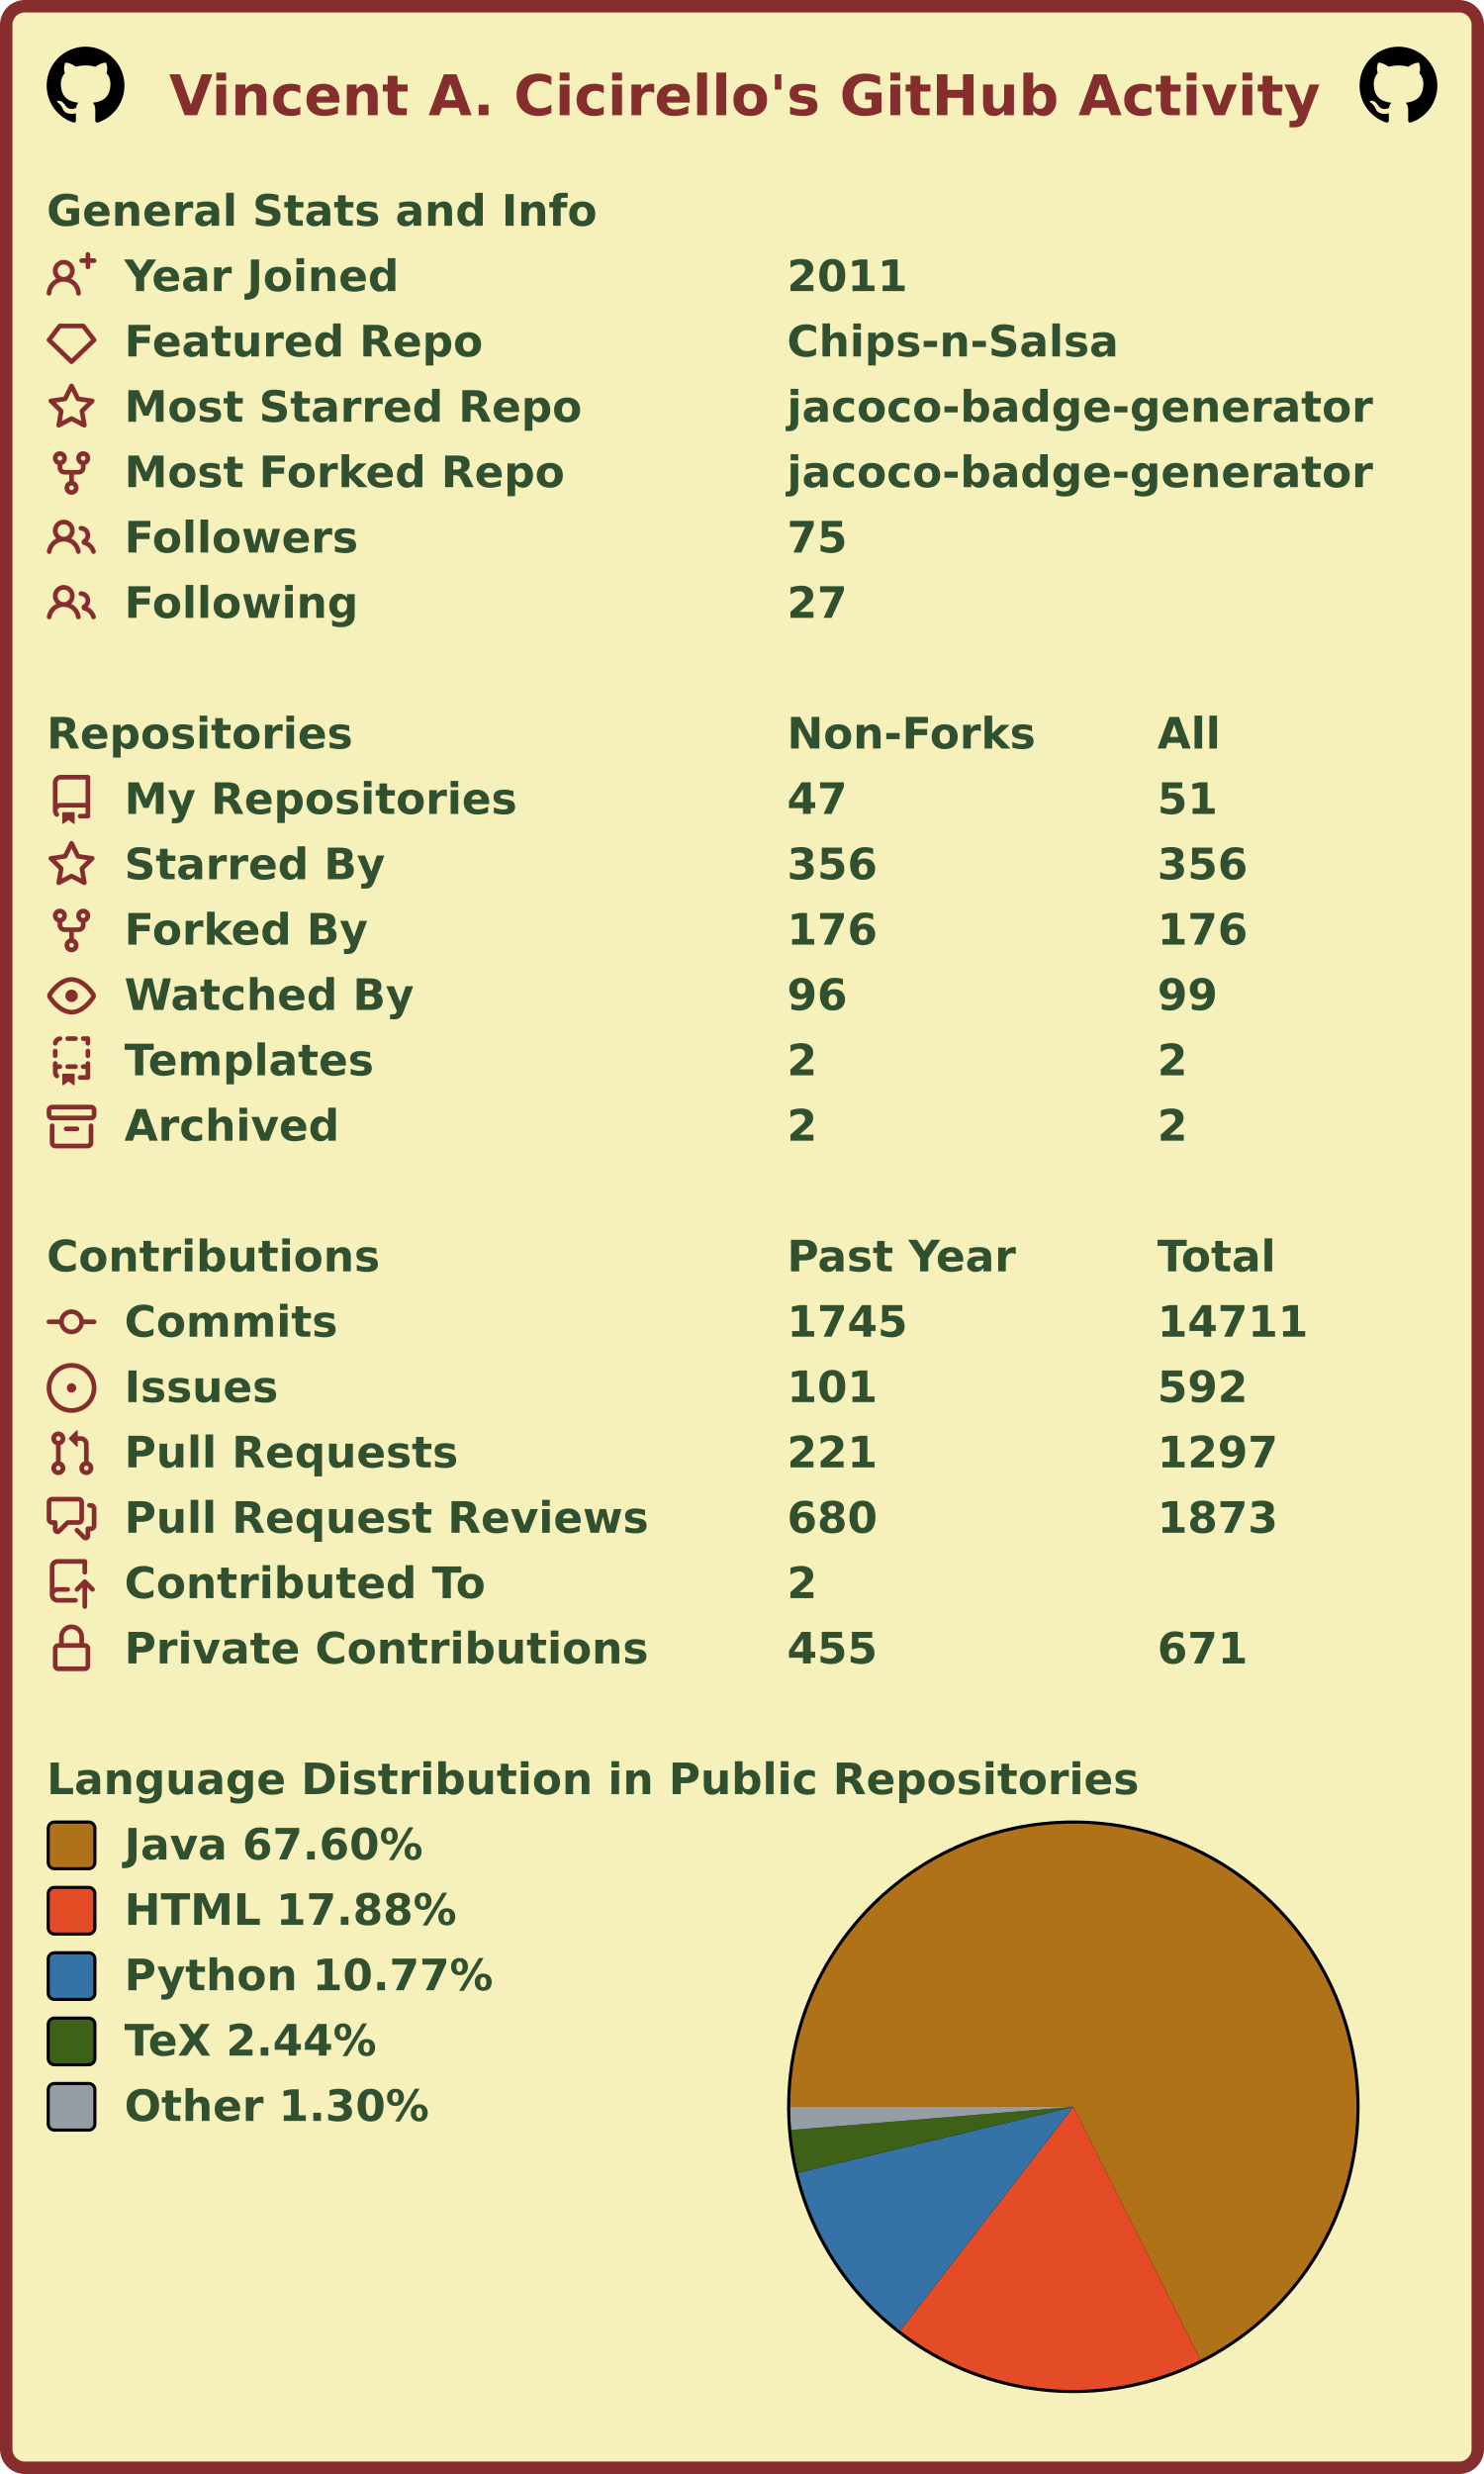
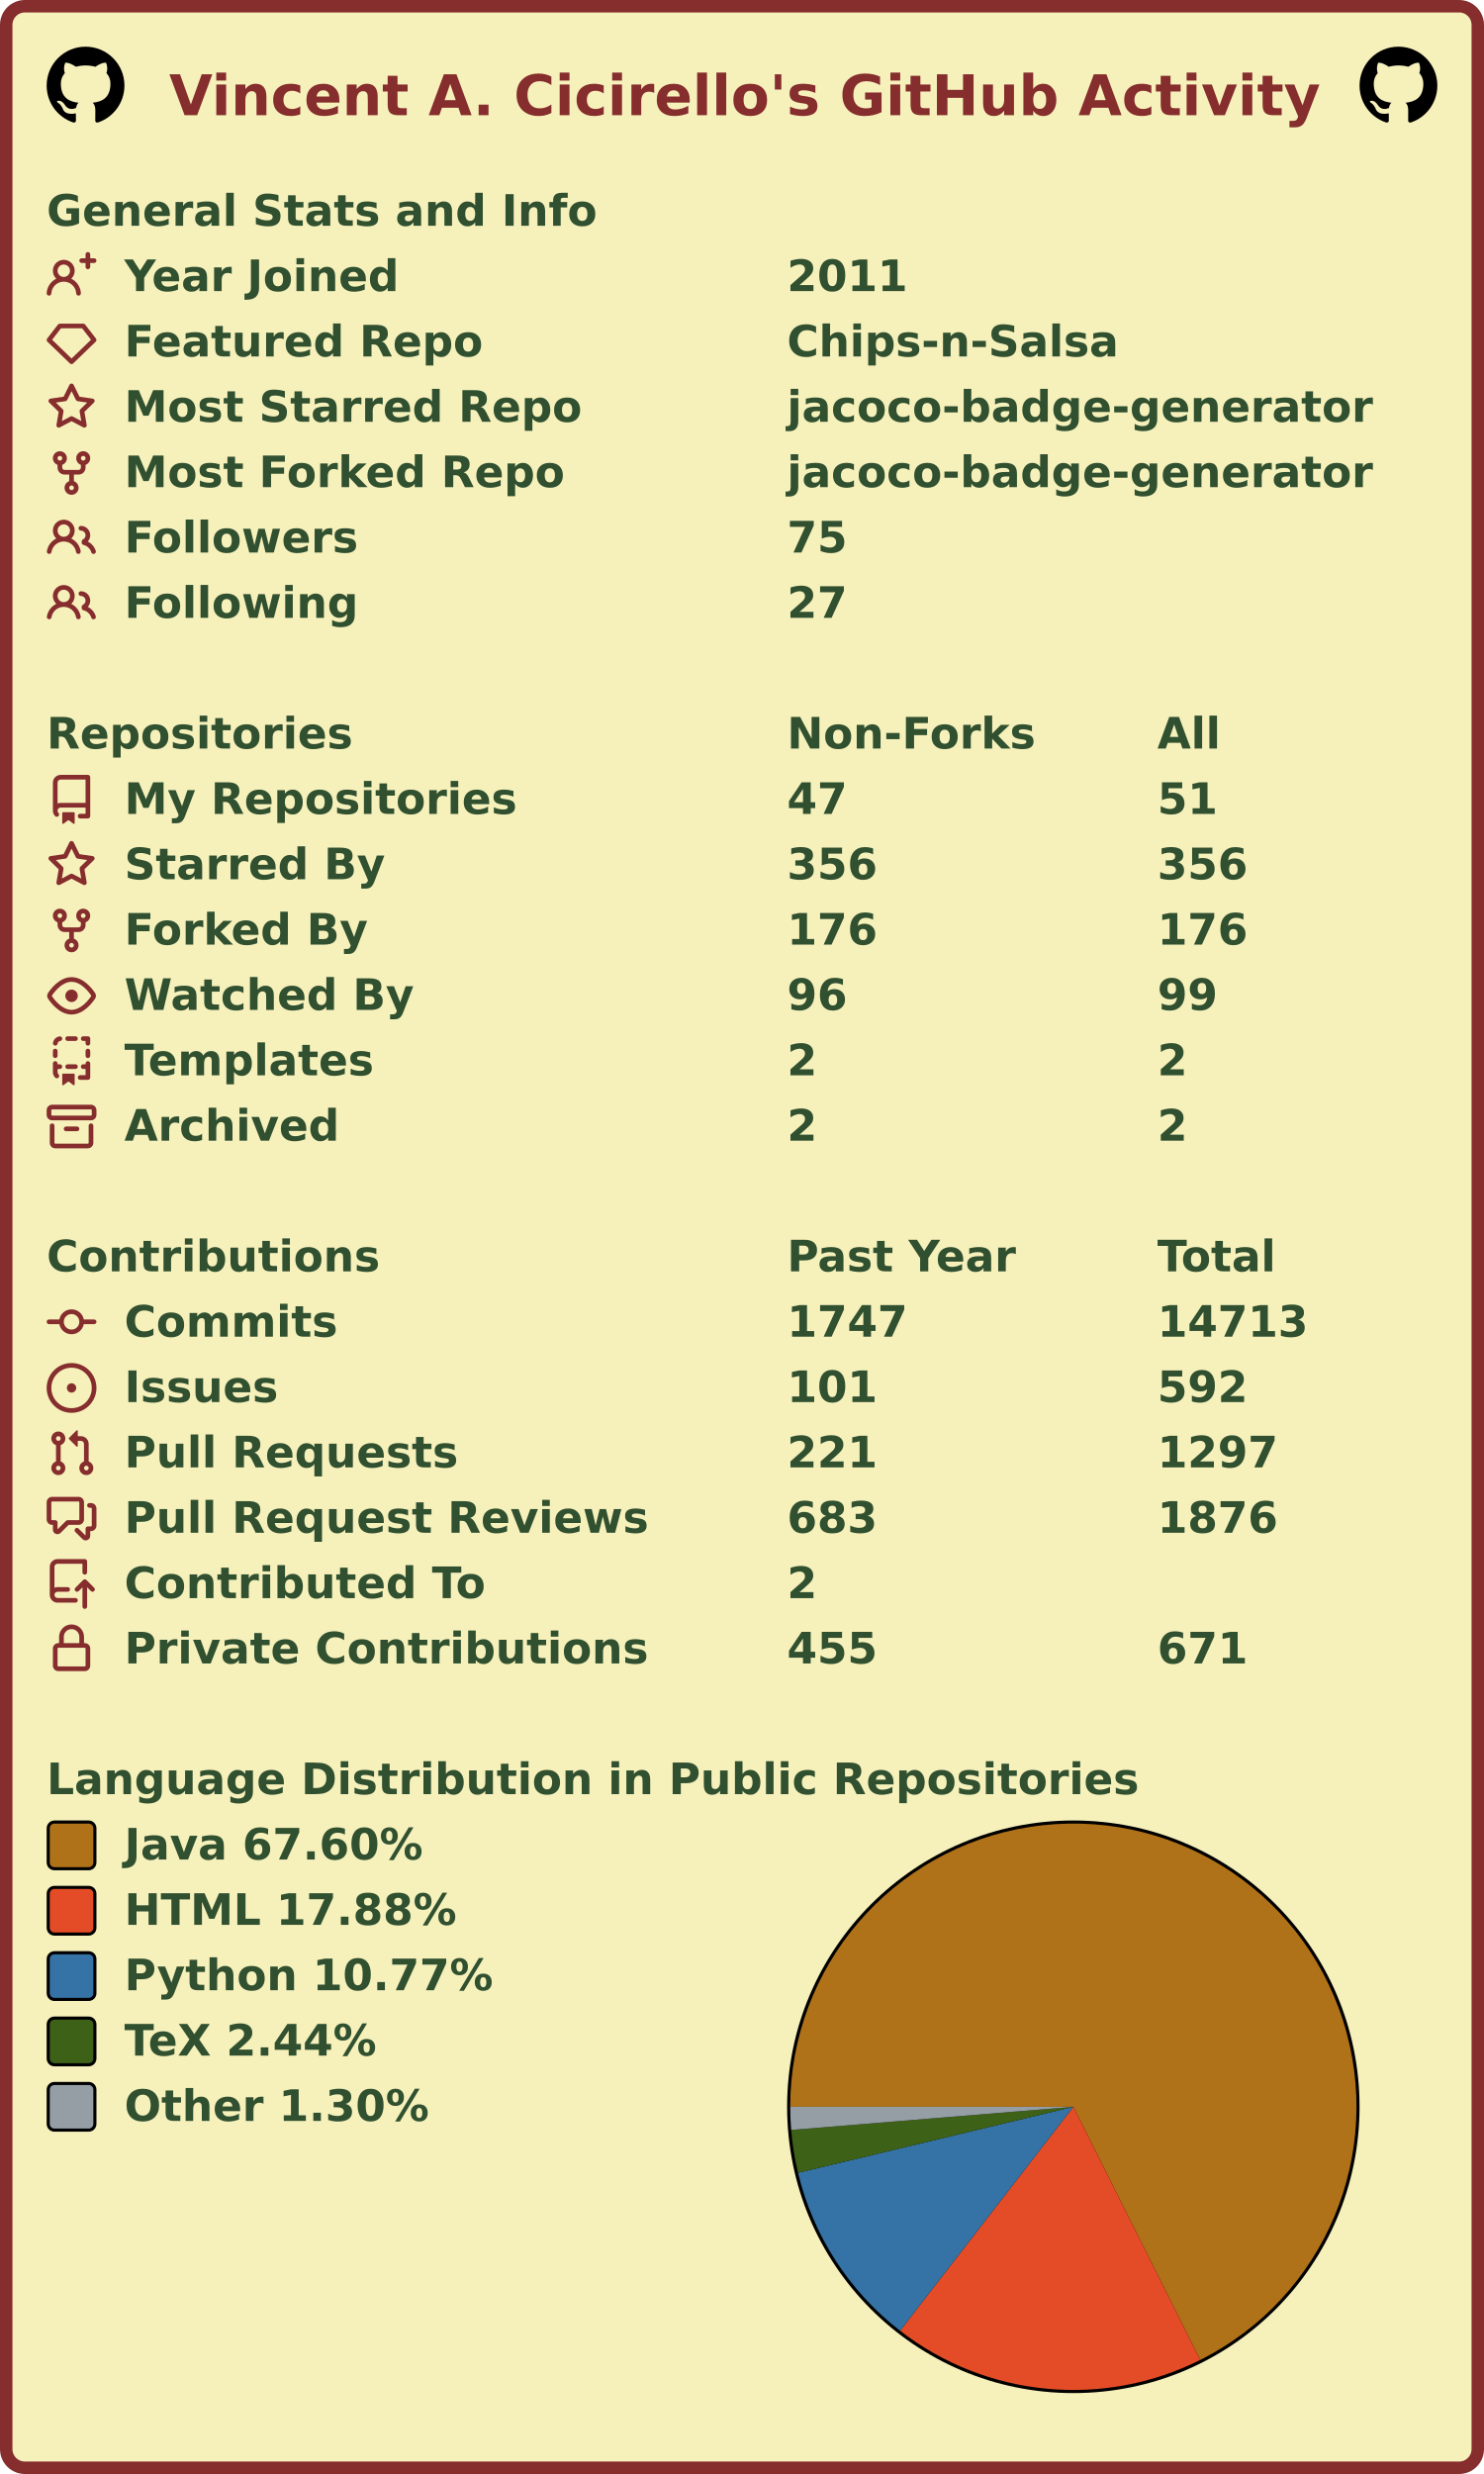
<svg xmlns="http://www.w3.org/2000/svg" width="477" height="795" viewBox="0 0 477 795" lang="en" xml:lang="en">
  <rect x="2" y="2" stroke-width="4" rx="6" width="473" height="791" stroke="#862d2d" fill="#f6f0bb" />
  <g font-weight="600" font-size="110pt" font-family="Verdana,Geneva,DejaVu Sans,sans-serif" text-rendering="geometricPrecision">
    <text x="442" y="301" lengthAdjust="spacingAndGlyphs" textLength="2985" transform="scale(0.123)" fill="#862d2d">Vincent A. Cicirello's GitHub Activity</text>
    <svg x="15" y="15" width="25" height="25" viewBox="0 0 16 16">
      <path fill="#000000" fill-rule="evenodd" d="M8 0C3.58 0 0 3.58 0 8c0 3.54 2.29 6.53 5.47 7.59.4.07.55-.17.55-.38 0-.19-.01-.82-.01-1.49-2.01.37-2.53-.49-2.69-.94-.09-.23-.48-.94-.82-1.13-.28-.15-.68-.52-.01-.53.63-.01 1.08.58 1.23.82.72 1.21 1.87.87 2.33.66.07-.52.28-.87.51-1.07-1.78-.2-3.64-.89-3.64-3.95 0-.87.31-1.59.82-2.15-.08-.2-.36-1.02.08-2.12 0 0 .67-.21 2.2.82.64-.18 1.32-.27 2-.27.68 0 1.36.09 2 .27 1.53-1.04 2.2-.82 2.2-.82.44 1.1.16 1.92.08 2.12.51.56.82 1.27.82 2.15 0 3.07-1.87 3.75-3.65 3.95.29.25.54.73.54 1.48 0 1.07-.01 1.93-.01 2.2 0 .21.15.46.55.38A8.013 8.013 0 0016 8c0-4.42-3.58-8-8-8z" />
    </svg>
    <svg x="437" y="15" width="25" height="25" viewBox="0 0 16 16">
      <path fill="#000000" fill-rule="evenodd" d="M8 0C3.58 0 0 3.58 0 8c0 3.54 2.29 6.53 5.47 7.59.4.07.55-.17.55-.38 0-.19-.01-.82-.01-1.49-2.01.37-2.53-.49-2.69-.94-.09-.23-.48-.94-.82-1.13-.28-.15-.68-.52-.01-.53.63-.01 1.08.58 1.23.82.72 1.21 1.87.87 2.33.66.07-.52.28-.87.51-1.07-1.78-.2-3.64-.89-3.64-3.95 0-.87.31-1.59.82-2.15-.08-.2-.36-1.02.08-2.12 0 0 .67-.21 2.2.82.64-.18 1.32-.27 2-.27.68 0 1.36.09 2 .27 1.53-1.04 2.2-.82 2.2-.82.44 1.1.16 1.92.08 2.12.51.56.82 1.27.82 2.15 0 3.07-1.87 3.75-3.65 3.95.29.25.54.73.54 1.48 0 1.07-.01 1.93-.01 2.2 0 .21.15.46.55.38A8.013 8.013 0 0016 8c0-4.42-3.58-8-8-8z" />
    </svg>
    <g transform="translate(0, 60)" fill="#305030">
      <g transform="translate(15, 0)">
        <g transform="scale(0.095)">
          <text x="0" y="132" textLength="1851" lengthAdjust="spacingAndGlyphs">General Stats and Info</text>
        </g>
      </g>
      <g transform="translate(15, 21)">
        <path fill="#862d2d" fill-rule="evenodd" d="M13.25 0a.75.75 0 01.75.75V2h1.25a.75.75 0 010 1.5H14v1.25a.75.75 0 01-1.5 0V3.5h-1.25a.75.75 0 010-1.5h1.25V.75a.75.75 0 01.75-.75zM5.5 4a2 2 0 100 4 2 2 0 000-4zm2.4 4.548a3.5 3.5 0 10-4.799 0 5.527 5.527 0 00-3.1 4.66.75.75 0 101.498.085A4.01 4.01 0 015.5 9.5a4.01 4.01 0 014.001 3.793.75.75 0 101.498-.086 5.527 5.527 0 00-3.1-4.659z" />
        <g transform="scale(0.095)">
          <text lengthAdjust="spacingAndGlyphs" textLength="932" x="263" y="132">Year Joined</text>
          <text lengthAdjust="spacingAndGlyphs" textLength="420" x="2505" y="132">2011</text>
        </g>
      </g>
      <g transform="translate(15, 42)">
        <path fill="#862d2d" fill-rule="evenodd" d="M3.637 2.291A.75.75 0 014.23 2h7.54a.75.75 0 01.593.291l3.48 4.5a.75.75 0 01-.072.999l-7.25 7a.75.75 0 01-1.042 0l-7.25-7a.75.75 0 01-.072-.999l3.48-4.5zM4.598 3.5L1.754 7.177 8 13.207l6.246-6.03L11.402 3.5H4.598z" />
        <g transform="scale(0.095)">
          <text lengthAdjust="spacingAndGlyphs" textLength="1215" x="263" y="132">Featured Repo</text>
          <text lengthAdjust="spacingAndGlyphs" textLength="1120" x="2505" y="132">Chips-n-Salsa</text>
        </g>
      </g>
      <g transform="translate(15, 63)">
        <path fill="#862d2d" fill-rule="evenodd" d="M8 .25a.75.75 0 01.673.418l1.882 3.815 4.21.612a.75.75 0 01.416 1.279l-3.046 2.97.719 4.192a.75.75 0 01-1.088.791L8 12.347l-3.766 1.98a.75.75 0 01-1.088-.79l.72-4.194L.818 6.374a.75.75 0 01.416-1.28l4.21-.611L7.327.668A.75.75 0 018 .25zm0 2.445L6.615 5.5a.75.75 0 01-.564.41l-3.097.45 2.24 2.184a.75.75 0 01.216.664l-.528 3.084 2.769-1.456a.75.75 0 01.698 0l2.77 1.456-.53-3.084a.75.75 0 01.216-.664l2.24-2.183-3.096-.45a.75.75 0 01-.564-.41L8 2.694v.001z" />
        <g transform="scale(0.095)">
          <text lengthAdjust="spacingAndGlyphs" textLength="1532" x="263" y="132">Most Starred Repo</text>
          <text lengthAdjust="spacingAndGlyphs" textLength="1986" x="2505" y="132">jacoco-badge-generator</text>
        </g>
      </g>
      <g transform="translate(15, 84)">
        <path fill="#862d2d" fill-rule="evenodd" d="M5 3.25a.75.75 0 11-1.5 0 .75.75 0 011.5 0zm0 2.122a2.25 2.25 0 10-1.5 0v.878A2.25 2.25 0 005.75 8.5h1.5v2.128a2.251 2.251 0 101.5 0V8.5h1.5a2.25 2.25 0 002.25-2.25v-.878a2.25 2.25 0 10-1.5 0v.878a.75.75 0 01-.75.75h-4.5A.75.75 0 015 6.25v-.878zm3.75 7.378a.75.75 0 11-1.5 0 .75.75 0 011.5 0zm3-8.75a.75.75 0 100-1.5.75.75 0 000 1.5z" />
        <g transform="scale(0.095)">
          <text lengthAdjust="spacingAndGlyphs" textLength="1485" x="263" y="132">Most Forked Repo</text>
          <text lengthAdjust="spacingAndGlyphs" textLength="1986" x="2505" y="132">jacoco-badge-generator</text>
        </g>
      </g>
      <g transform="translate(15, 105)">
        <path fill="#862d2d" fill-rule="evenodd" d="M5.5 3.5a2 2 0 100 4 2 2 0 000-4zM2 5.5a3.5 3.5 0 115.898 2.549 5.507 5.507 0 013.034 4.084.75.75 0 11-1.482.235 4.001 4.001 0 00-7.9 0 .75.75 0 01-1.482-.236A5.507 5.507 0 013.102 8.05 3.49 3.49 0 012 5.5zM11 4a.75.75 0 100 1.5 1.5 1.5 0 01.666 2.844.75.75 0 00-.416.672v.352a.75.75 0 00.574.73c1.2.289 2.162 1.2 2.522 2.372a.75.75 0 101.434-.44 5.01 5.01 0 00-2.56-3.012A3 3 0 0011 4z" />
        <g transform="scale(0.095)">
          <text lengthAdjust="spacingAndGlyphs" textLength="778" x="263" y="132">Followers</text>
          <text lengthAdjust="spacingAndGlyphs" textLength="210" x="2505" y="132">75</text>
        </g>
      </g>
      <g transform="translate(15, 126)">
        <path fill="#862d2d" fill-rule="evenodd" d="M5.5 3.5a2 2 0 100 4 2 2 0 000-4zM2 5.5a3.5 3.5 0 115.898 2.549 5.507 5.507 0 013.034 4.084.75.75 0 11-1.482.235 4.001 4.001 0 00-7.9 0 .75.75 0 01-1.482-.236A5.507 5.507 0 013.102 8.05 3.49 3.49 0 012 5.5zM11 4a.75.75 0 100 1.5 1.5 1.5 0 01.666 2.844.75.75 0 00-.416.672v.352a.75.75 0 00.574.73c1.2.289 2.162 1.2 2.522 2.372a.75.75 0 101.434-.44 5.01 5.01 0 00-2.56-3.012A3 3 0 0011 4z" />
        <g transform="scale(0.095)">
          <text lengthAdjust="spacingAndGlyphs" textLength="780" x="263" y="132">Following</text>
          <text lengthAdjust="spacingAndGlyphs" textLength="210" x="2505" y="132">27</text>
        </g>
      </g>
    </g>
    <g transform="translate(0, 228)" fill="#305030">
      <g transform="translate(15, 0)">
        <g transform="scale(0.095)">
          <text x="0" y="132" textLength="1020" lengthAdjust="spacingAndGlyphs">Repositories</text>
          <text x="2505" y="132" textLength="832" lengthAdjust="spacingAndGlyphs">Non-Forks</text>
          <text x="3758" y="132" textLength="206" lengthAdjust="spacingAndGlyphs">All</text>
        </g>
      </g>
      <g transform="translate(15, 21)">
        <path fill="#862d2d" fill-rule="evenodd" d="M2 2.5A2.5 2.5 0 014.5 0h8.75a.75.75 0 01.75.75v12.5a.75.75 0 01-.75.75h-2.5a.75.75 0 110-1.5h1.75v-2h-8a1 1 0 00-.714 1.7.75.75 0 01-1.072 1.05A2.495 2.495 0 012 11.5v-9zm10.5-1V9h-8c-.356 0-.694.074-1 .208V2.5a1 1 0 011-1h8zM5 12.25v3.25a.25.25 0 00.4.2l1.45-1.087a.25.25 0 01.3 0L8.6 15.7a.25.25 0 00.4-.2v-3.25a.25.25 0 00-.25-.25h-3.5a.25.25 0 00-.25.25z" />
        <g transform="scale(0.095)">
          <text lengthAdjust="spacingAndGlyphs" textLength="1312" x="263" y="132">My Repositories</text>
          <text lengthAdjust="spacingAndGlyphs" textLength="210" x="2505" y="132">47</text>
          <text lengthAdjust="spacingAndGlyphs" textLength="210" x="3758" y="132">51</text>
        </g>
      </g>
      <g transform="translate(15, 42)">
        <path fill="#862d2d" fill-rule="evenodd" d="M8 .25a.75.75 0 01.673.418l1.882 3.815 4.21.612a.75.75 0 01.416 1.279l-3.046 2.97.719 4.192a.75.75 0 01-1.088.791L8 12.347l-3.766 1.98a.75.75 0 01-1.088-.79l.72-4.194L.818 6.374a.75.75 0 01.416-1.28l4.21-.611L7.327.668A.75.75 0 018 .25zm0 2.445L6.615 5.5a.75.75 0 01-.564.41l-3.097.45 2.24 2.184a.75.75 0 01.216.664l-.528 3.084 2.769-1.456a.75.75 0 01.698 0l2.77 1.456-.53-3.084a.75.75 0 01.216-.664l2.24-2.183-3.096-.45a.75.75 0 01-.564-.41L8 2.694v.001z" />
        <g transform="scale(0.095)">
          <text lengthAdjust="spacingAndGlyphs" textLength="874" x="263" y="132">Starred By</text>
          <text lengthAdjust="spacingAndGlyphs" textLength="315" x="2505" y="132">356</text>
          <text lengthAdjust="spacingAndGlyphs" textLength="315" x="3758" y="132">356</text>
        </g>
      </g>
      <g transform="translate(15, 63)">
        <path fill="#862d2d" fill-rule="evenodd" d="M5 3.25a.75.75 0 11-1.5 0 .75.75 0 011.5 0zm0 2.122a2.25 2.25 0 10-1.5 0v.878A2.25 2.25 0 005.75 8.5h1.5v2.128a2.251 2.251 0 101.5 0V8.5h1.5a2.25 2.25 0 002.25-2.25v-.878a2.25 2.25 0 10-1.5 0v.878a.75.75 0 01-.75.75h-4.5A.75.75 0 015 6.25v-.878zm3.75 7.378a.75.75 0 11-1.5 0 .75.75 0 011.5 0zm3-8.75a.75.75 0 100-1.5.75.75 0 000 1.5z" />
        <g transform="scale(0.095)">
          <text lengthAdjust="spacingAndGlyphs" textLength="828" x="263" y="132">Forked By</text>
          <text lengthAdjust="spacingAndGlyphs" textLength="315" x="2505" y="132">176</text>
          <text lengthAdjust="spacingAndGlyphs" textLength="315" x="3758" y="132">176</text>
        </g>
      </g>
      <g transform="translate(15, 84)">
        <path fill="#862d2d" fill-rule="evenodd" d="M1.679 7.932c.412-.621 1.242-1.75 2.366-2.717C5.175 4.242 6.527 3.5 8 3.5c1.473 0 2.824.742 3.955 1.715 1.124.967 1.954 2.096 2.366 2.717a.119.119 0 010 .136c-.412.621-1.242 1.75-2.366 2.717C10.825 11.758 9.473 12.5 8 12.5c-1.473 0-2.824-.742-3.955-1.715C2.92 9.818 2.09 8.69 1.679 8.068a.119.119 0 010-.136zM8 2c-1.981 0-3.67.992-4.933 2.078C1.797 5.169.88 6.423.43 7.1a1.619 1.619 0 000 1.798c.45.678 1.367 1.932 2.637 3.024C4.329 13.008 6.019 14 8 14c1.981 0 3.67-.992 4.933-2.078 1.27-1.091 2.187-2.345 2.637-3.023a1.619 1.619 0 000-1.798c-.45-.678-1.367-1.932-2.637-3.023C11.671 2.992 9.981 2 8 2zm0 8a2 2 0 100-4 2 2 0 000 4z" />
        <g transform="scale(0.095)">
          <text lengthAdjust="spacingAndGlyphs" textLength="993" x="263" y="132">Watched By</text>
          <text lengthAdjust="spacingAndGlyphs" textLength="210" x="2505" y="132">96</text>
          <text lengthAdjust="spacingAndGlyphs" textLength="210" x="3758" y="132">99</text>
        </g>
      </g>
      <g transform="translate(15, 105)">
        <path fill="#862d2d" fill-rule="evenodd" d="M6 .75A.75.75 0 016.75 0h2.5a.75.75 0 010 1.5h-2.5A.75.75 0 016 .75zm5 0a.75.75 0 01.75-.75h1.5a.75.75 0 01.75.75v1.5a.75.75 0 01-1.5 0V1.5h-.75A.75.75 0 0111 .75zM4.992.662a.75.75 0 01-.636.848c-.436.063-.783.41-.846.846a.75.75 0 01-1.485-.212A2.501 2.501 0 014.144.025a.75.75 0 01.848.637zM2.75 4a.75.75 0 01.75.75v1.5a.75.75 0 01-1.5 0v-1.5A.75.75 0 012.75 4zm10.5 0a.75.75 0 01.75.75v1.5a.75.75 0 01-1.5 0v-1.5a.75.75 0 01.75-.75zM2.75 8a.75.75 0 01.75.75v.268A1.72 1.72 0 013.75 9h.5a.75.75 0 010 1.5h-.5a.25.25 0 00-.25.25v.75c0 .28.114.532.3.714a.75.75 0 01-1.05 1.072A2.495 2.495 0 012 11.5V8.75A.75.75 0 012.75 8zm10.5 0a.75.75 0 01.75.75v4.5a.75.75 0 01-.75.75h-2.5a.75.75 0 010-1.5h1.75v-2h-.75a.75.75 0 010-1.5h.75v-.25a.75.75 0 01.75-.75zM6 9.75A.75.75 0 016.75 9h2.5a.75.75 0 010 1.5h-2.5A.75.75 0 016 9.75zm-1 2.5v3.25a.25.25 0 00.4.2l1.45-1.087a.25.25 0 01.3 0L8.6 15.7a.25.25 0 00.4-.2v-3.25a.25.25 0 00-.25-.25h-3.5a.25.25 0 00-.25.25z" />
        <g transform="scale(0.095)">
          <text lengthAdjust="spacingAndGlyphs" textLength="868" x="263" y="132">Templates</text>
          <text lengthAdjust="spacingAndGlyphs" textLength="105" x="2505" y="132">2</text>
          <text lengthAdjust="spacingAndGlyphs" textLength="105" x="3758" y="132">2</text>
        </g>
      </g>
      <g transform="translate(15, 126)">
        <path fill="#862d2d" fill-rule="evenodd" d="M1.75 2.5a.25.25 0 00-.25.25v1.5c0 .138.112.25.25.25h12.5a.25.25 0 00.25-.25v-1.5a.25.25 0 00-.25-.25H1.75zM0 2.75C0 1.784.784 1 1.75 1h12.5c.966 0 1.75.784 1.75 1.75v1.5A1.75 1.75 0 0114.25 6H1.75A1.75 1.75 0 010 4.25v-1.5zM1.75 7a.75.75 0 01.75.75v5.5c0 .138.112.25.25.25h10.5a.25.25 0 00.25-.25v-5.5a.75.75 0 111.5 0v5.5A1.75 1.75 0 0113.25 15H2.75A1.75 1.75 0 011 13.25v-5.5A.75.75 0 011.75 7zm4.5 1a.75.75 0 000 1.5h3.5a.75.75 0 100-1.5h-3.5z" />
        <g transform="scale(0.095)">
          <text lengthAdjust="spacingAndGlyphs" textLength="726" x="263" y="132">Archived</text>
          <text lengthAdjust="spacingAndGlyphs" textLength="105" x="2505" y="132">2</text>
          <text lengthAdjust="spacingAndGlyphs" textLength="105" x="3758" y="132">2</text>
        </g>
      </g>
    </g>
    <g transform="translate(0, 396)" fill="#305030">
      <g transform="translate(15, 0)">
        <g transform="scale(0.095)">
          <text x="0" y="132" textLength="1112" lengthAdjust="spacingAndGlyphs">Contributions</text>
          <text x="2505" y="132" textLength="774" lengthAdjust="spacingAndGlyphs">Past Year</text>
          <text x="3758" y="132" textLength="414" lengthAdjust="spacingAndGlyphs">Total</text>
        </g>
      </g>
      <g transform="translate(15, 21)">
        <path fill="#862d2d" fill-rule="evenodd" d="M10.5 7.75a2.5 2.5 0 11-5 0 2.5 2.5 0 015 0zm1.43.75a4.002 4.002 0 01-7.86 0H.75a.75.75 0 110-1.5h3.32a4.001 4.001 0 017.86 0h3.32a.75.75 0 110 1.5h-3.32z" />
        <g transform="scale(0.095)">
          <text lengthAdjust="spacingAndGlyphs" textLength="734" x="263" y="132">Commits</text>
-           <text lengthAdjust="spacingAndGlyphs" textLength="420" x="2505" y="132">1745</text>
-           <text lengthAdjust="spacingAndGlyphs" textLength="525" x="3758" y="132">14711</text>
+           <text lengthAdjust="spacingAndGlyphs" textLength="420" x="2505" y="132">1747</text>
+           <text lengthAdjust="spacingAndGlyphs" textLength="525" x="3758" y="132">14713</text>
        </g>
      </g>
      <g transform="translate(15, 42)">
        <path fill="#862d2d" d="M8 9.5a1.5 1.5 0 100-3 1.5 1.5 0 000 3z" />
        <path fill="#862d2d" fill-rule="evenodd" d="M8 0a8 8 0 100 16A8 8 0 008 0zM1.5 8a6.5 6.5 0 1113 0 6.5 6.5 0 01-13 0z" />
        <g transform="scale(0.095)">
          <text lengthAdjust="spacingAndGlyphs" textLength="512" x="263" y="132">Issues</text>
          <text lengthAdjust="spacingAndGlyphs" textLength="315" x="2505" y="132">101</text>
          <text lengthAdjust="spacingAndGlyphs" textLength="315" x="3758" y="132">592</text>
        </g>
      </g>
      <g transform="translate(15, 63)">
        <path fill="#862d2d" fill-rule="evenodd" d="M7.177 3.073L9.573.677A.25.25 0 0110 .854v4.792a.25.25 0 01-.427.177L7.177 3.427a.25.25 0 010-.354zM3.75 2.5a.75.75 0 100 1.5.75.75 0 000-1.5zm-2.25.75a2.25 2.25 0 113 2.122v5.256a2.251 2.251 0 11-1.5 0V5.372A2.25 2.25 0 011.5 3.25zM11 2.5h-1V4h1a1 1 0 011 1v5.628a2.251 2.251 0 101.5 0V5A2.5 2.5 0 0011 2.5zm1 10.25a.75.75 0 111.5 0 .75.75 0 01-1.5 0zM3.75 12a.75.75 0 100 1.5.75.75 0 000-1.5z" />
        <g transform="scale(0.095)">
          <text lengthAdjust="spacingAndGlyphs" textLength="1113" x="263" y="132">Pull Requests</text>
          <text lengthAdjust="spacingAndGlyphs" textLength="315" x="2505" y="132">221</text>
          <text lengthAdjust="spacingAndGlyphs" textLength="420" x="3758" y="132">1297</text>
        </g>
      </g>
      <g transform="translate(15, 84)">
        <path fill="#862d2d" fill-rule="evenodd" d="M1.5 2.75a.25.25 0 01.25-.25h8.5a.25.25 0 01.25.25v5.5a.25.25 0 01-.25.25h-3.5a.75.75 0 00-.53.22L3.5 11.44V9.25a.75.75 0 00-.75-.75h-1a.25.25 0 01-.25-.25v-5.5zM1.75 1A1.75 1.75 0 000 2.75v5.5C0 9.216.784 10 1.75 10H2v1.543a1.457 1.457 0 002.487 1.03L7.061 10h3.189A1.75 1.75 0 0012 8.25v-5.5A1.75 1.75 0 0010.25 1h-8.5zM14.5 4.75a.25.25 0 00-.25-.25h-.5a.75.75 0 110-1.5h.5c.966 0 1.75.784 1.75 1.75v5.5A1.75 1.75 0 0114.25 12H14v1.543a1.457 1.457 0 01-2.487 1.03L9.22 12.28a.75.75 0 111.06-1.06l2.22 2.22v-2.19a.75.75 0 01.75-.75h1a.25.25 0 00.25-.25v-5.5z" />
        <g transform="scale(0.095)">
          <text lengthAdjust="spacingAndGlyphs" textLength="1762" x="263" y="132">Pull Request Reviews</text>
-           <text lengthAdjust="spacingAndGlyphs" textLength="315" x="2505" y="132">680</text>
-           <text lengthAdjust="spacingAndGlyphs" textLength="420" x="3758" y="132">1873</text>
+           <text lengthAdjust="spacingAndGlyphs" textLength="315" x="2505" y="132">683</text>
+           <text lengthAdjust="spacingAndGlyphs" textLength="420" x="3758" y="132">1876</text>
        </g>
      </g>
      <g transform="translate(15, 105)">
        <path fill="#862d2d" fill-rule="evenodd" d="M1 2.5A2.5 2.5 0 013.5 0h8.75a.75.75 0 01.75.75v3.5a.75.75 0 01-1.5 0V1.5h-8a1 1 0 00-1 1v6.708A2.492 2.492 0 013.5 9h3.25a.75.75 0 010 1.5H3.5a1 1 0 100 2h5.75a.75.75 0 010 1.5H3.5A2.5 2.5 0 011 11.5v-9zm13.23 7.79a.75.75 0 001.06-1.06l-2.505-2.505a.75.75 0 00-1.06 0L9.22 9.229a.75.75 0 001.06 1.061l1.225-1.224v6.184a.75.75 0 001.5 0V9.066l1.224 1.224z" />
        <g transform="scale(0.095)">
          <text lengthAdjust="spacingAndGlyphs" textLength="1234" x="263" y="132">Contributed To</text>
          <text lengthAdjust="spacingAndGlyphs" textLength="105" x="2505" y="132">2</text>
        </g>
      </g>
      <g transform="translate(15, 126)">
        <path fill="#862d2d" fill-rule="evenodd" d="M4 4v2h-.25A1.75 1.75 0 002 7.75v5.5c0 .966.784 1.75 1.75 1.75h8.5A1.75 1.75 0 0014 13.25v-5.5A1.75 1.75 0 0012.25 6H12V4a4 4 0 10-8 0zm6.5 2V4a2.5 2.5 0 00-5 0v2h5zM12 7.5h.25a.25.25 0 01.25.25v5.5a.25.25 0 01-.25.25h-8.5a.25.25 0 01-.25-.25v-5.5a.25.25 0 01.25-.25H12z" />
        <g transform="scale(0.095)">
          <text lengthAdjust="spacingAndGlyphs" textLength="1742" x="263" y="132">Private Contributions</text>
          <text lengthAdjust="spacingAndGlyphs" textLength="315" x="2505" y="132">455</text>
          <text lengthAdjust="spacingAndGlyphs" textLength="315" x="3758" y="132">671</text>
        </g>
      </g>
    </g>
    <g transform="translate(0, 564)" fill="#305030">
      <g transform="translate(15, 0)">
        <g transform="scale(0.095)">
          <text x="0" y="132" textLength="3652" lengthAdjust="spacingAndGlyphs">Language Distribution in Public Repositories</text>
        </g>
      </g>
      <g transform="translate(253, 21)">
        <circle cx="92" cy="92" r="92" fill="#000000" />
      </g>
      <g transform="translate(254, 22)">
        <g>
          <path fill-rule="evenodd" fill="#b07219" d="M 0.0,91 A 91 91 0 1 1 131.814 172.334 L 91,91 Z" />
          <path fill-rule="evenodd" fill="#e34c26" d="M 131.814,172.334 A 91 91 0 0 1 35.305 162.966 L 91,91 Z" />
          <path fill-rule="evenodd" fill="#3572A5" d="M 35.305,162.966 A 91 91 0 0 1 2.509 112.223 L 91,91 Z" />
          <path fill-rule="evenodd" fill="#3D6117" d="M 2.509,112.223 A 91 91 0 0 1 0.304 98.434 L 91,91 Z" />
          <path fill-rule="evenodd" fill="#959da5" d="M 0.304,98.434 A 91 91 0 0 1 0.0 91 L 91,91 Z" />
          <animateTransform attributeName="transform" attributeType="XML" type="rotate" from="0 91 91" to="360 91 91" dur="10s" repeatCount="indefinite" />
        </g>
      </g>
      <g transform="translate(15, 21)">
        <rect x="0.5" y="0.5" rx="2" width="15" height="15" fill="#b07219" stroke-width="1" stroke="#000000" />
        <text transform="scale(0.095)" x="263" y="132" textLength="1038" lengthAdjust="spacingAndGlyphs">Java 67.60%</text>
      </g>
      <g transform="translate(15, 42)">
        <rect x="0.5" y="0.5" rx="2" width="15" height="15" fill="#e34c26" stroke-width="1" stroke="#000000" />
        <text transform="scale(0.095)" x="263" y="132" textLength="1142" lengthAdjust="spacingAndGlyphs">HTML 17.88%</text>
      </g>
      <g transform="translate(15, 63)">
        <rect x="0.5" y="0.5" rx="2" width="15" height="15" fill="#3572A5" stroke-width="1" stroke="#000000" />
        <text transform="scale(0.095)" x="263" y="132" textLength="1254" lengthAdjust="spacingAndGlyphs">Python 10.77%</text>
      </g>
      <g transform="translate(15, 84)">
        <rect x="0.5" y="0.5" rx="2" width="15" height="15" fill="#3D6117" stroke-width="1" stroke="#000000" />
        <text transform="scale(0.095)" x="263" y="132" textLength="894" lengthAdjust="spacingAndGlyphs">TeX 2.44%</text>
      </g>
      <g transform="translate(15, 105)">
        <rect x="0.5" y="0.5" rx="2" width="15" height="15" fill="#959da5" stroke-width="1" stroke="#000000" />
        <text transform="scale(0.095)" x="263" y="132" textLength="1047" lengthAdjust="spacingAndGlyphs">Other 1.30%</text>
      </g>
    </g>
  </g>
</svg>
